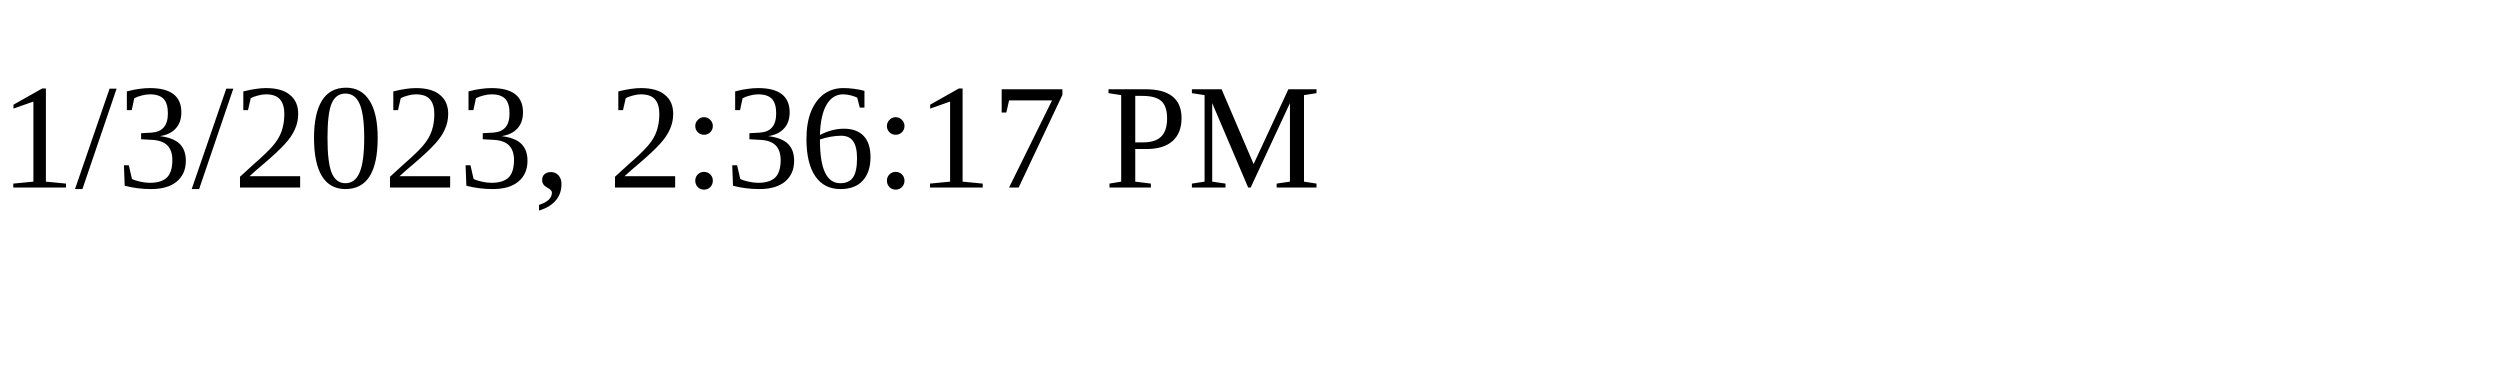
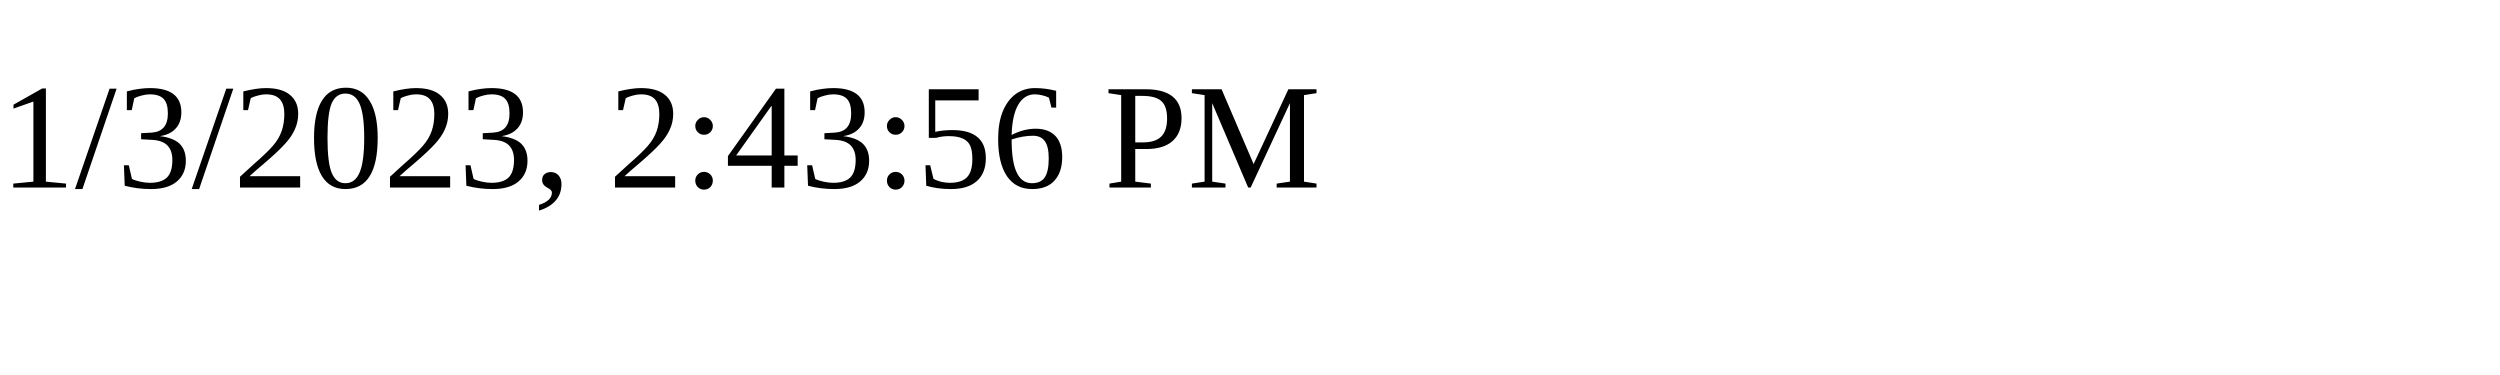
<svg xmlns="http://www.w3.org/2000/svg" height="30" width="200">
-   <text x="0" y="15">1/3/2023, 2:36:17 PM</text>
+   <text x="0" y="15">1/3/2023, 2:43:56 PM</text>
</svg>
